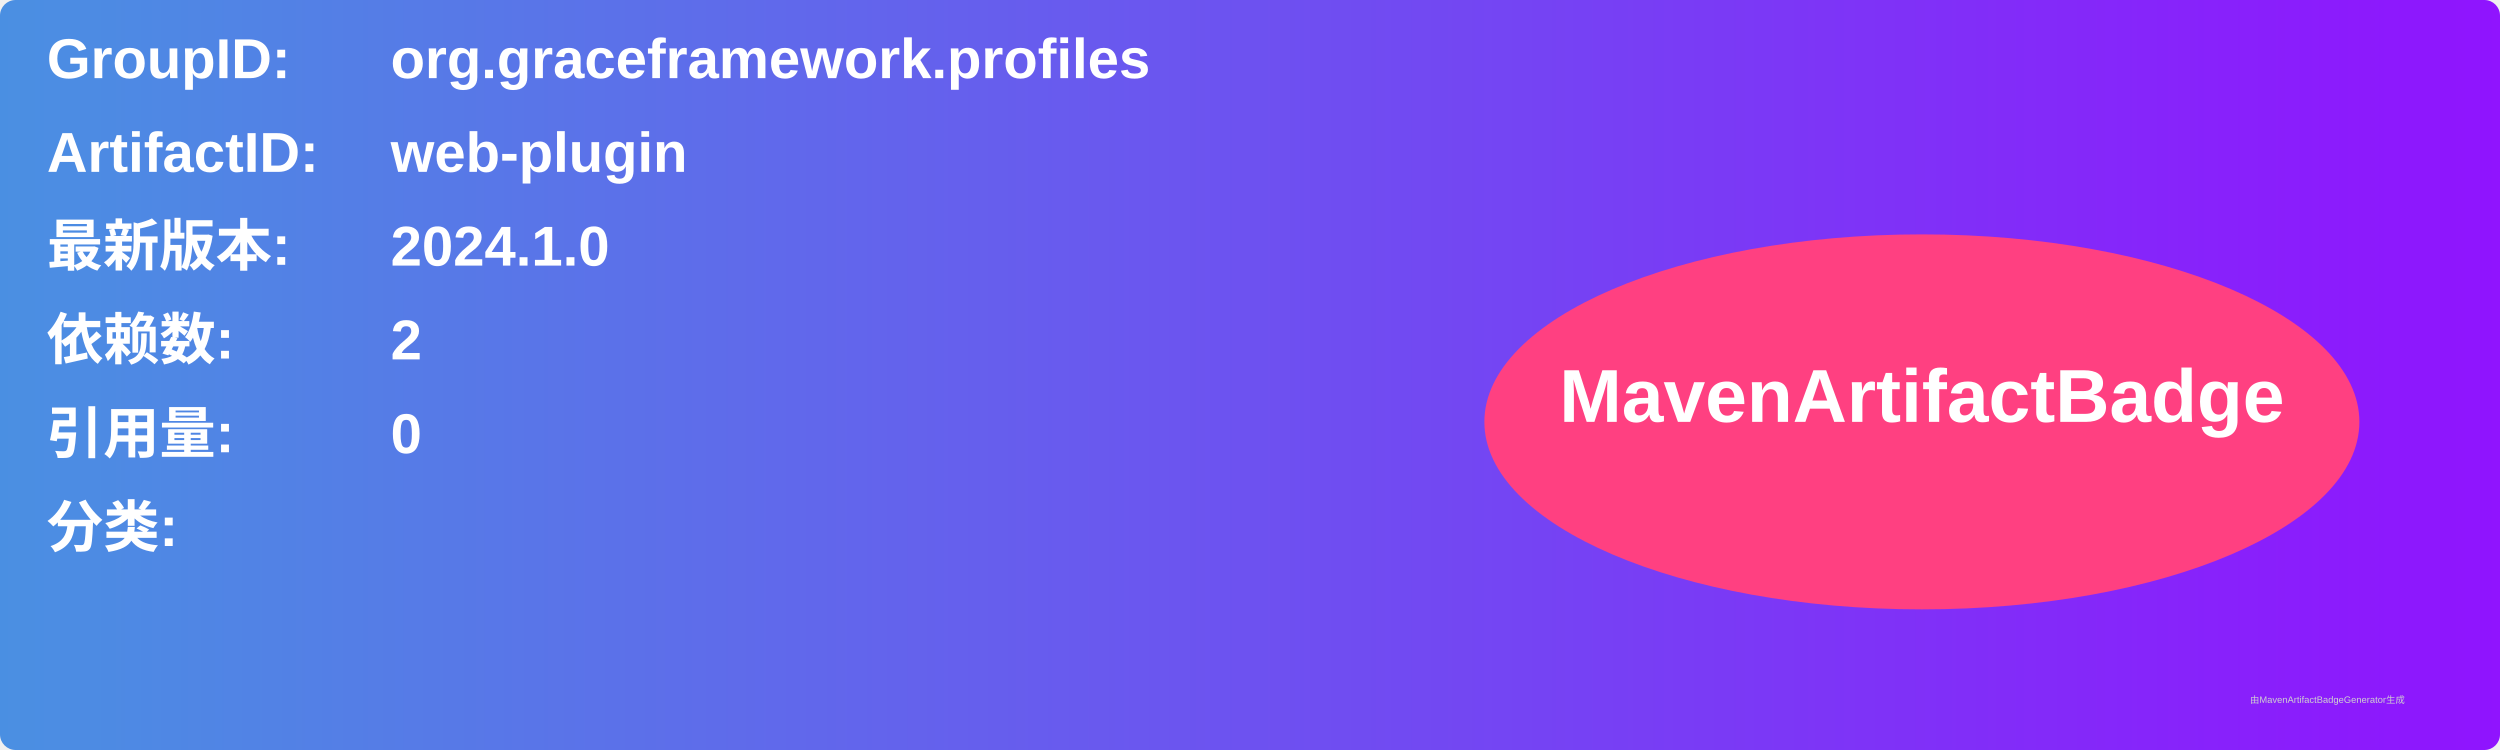
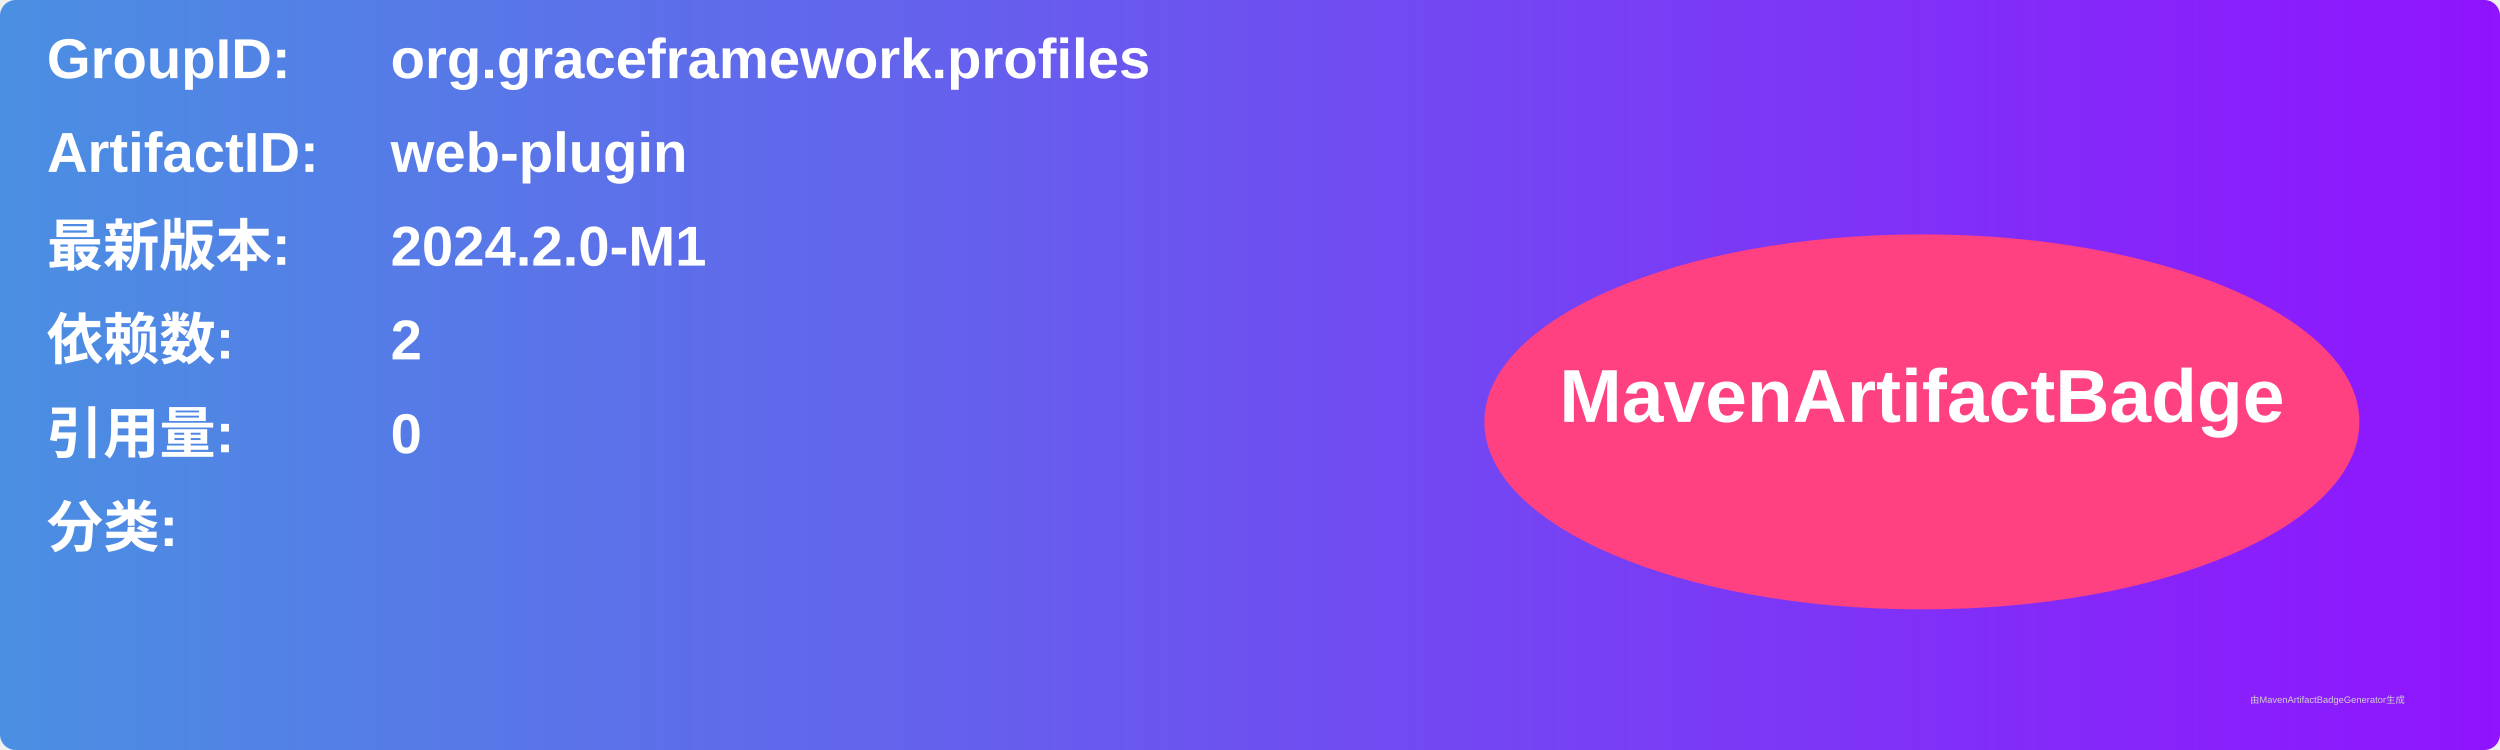
<svg xmlns="http://www.w3.org/2000/svg" width="800" height="240" viewBox="0 0 800 240">
  <linearGradient id="grad" x1="0%" y1="0%" x2="100%" y2="0%">
    <stop offset="0%" stop-color="#4a90e2" />
    <stop offset="100%" stop-color="#9013fe" />
  </linearGradient>
  <rect width="100%" height="100%" rx="5" ry="5" fill="url(#grad)" />
  <g transform="translate(15, 15)">
    <text x="0" y="10" font-family="Arial" font-size="18" fill="white" font-weight="bold" width="260">GroupID:</text>
    <text x="110" y="10" font-family="Arial" font-size="18" fill="white" font-weight="bold" width="460">org.graceframework.profiles</text>
    <text x="0" y="40" font-family="Arial" font-size="18" fill="white" font-weight="bold" width="260">ArtifactID:</text>
    <text x="110" y="40" font-family="Arial" font-size="18" fill="white" font-weight="bold" width="460">web-plugin</text>
    <text x="0" y="70" font-family="Arial" font-size="18" fill="white" font-weight="bold">最新版本:</text>
    <text x="110" y="70" font-family="Arial" font-size="18" fill="white" font-weight="bold">
-       <tspan font-weight="bold">2024.1.0</tspan>
+       <tspan font-weight="bold">2024.2.0-M1</tspan>
    </text>
    <text x="0" y="100" font-family="Arial" font-size="18" fill="white" font-weight="bold">依赖数: </text>
    <text x="110" y="100" font-family="Arial" font-size="18" fill="white">
      <tspan font-weight="bold">2</tspan>
    </text>
    <text x="0" y="130" font-family="Arial" font-size="18" fill="white" font-weight="bold">引用量: </text>
    <text x="110" y="130" font-family="Arial" font-size="18" fill="white">
      <tspan font-weight="bold">0</tspan>
    </text>
    <text x="0" y="160" font-family="Arial" font-size="18" fill="white" font-weight="bold">分类:</text>
    <text x="10" y="190" font-family="Arial" font-size="10" fill="white">
      <tspan font-weight="bold" />
    </text>
    <ellipse cx="600" cy="120" rx="140" ry="60" fill="#ff4081" />
    <text x="600" y="120" text-anchor="middle" font-family="Arial" font-size="24" fill="white" font-weight="bold">MavenArtifactBadge</text>
  </g>
  <text x="720" y="225" font-family="Arial" font-size="3" fill="#d0d0d0">由MavenArtifactBadgeGenerator生成</text>
</svg>
